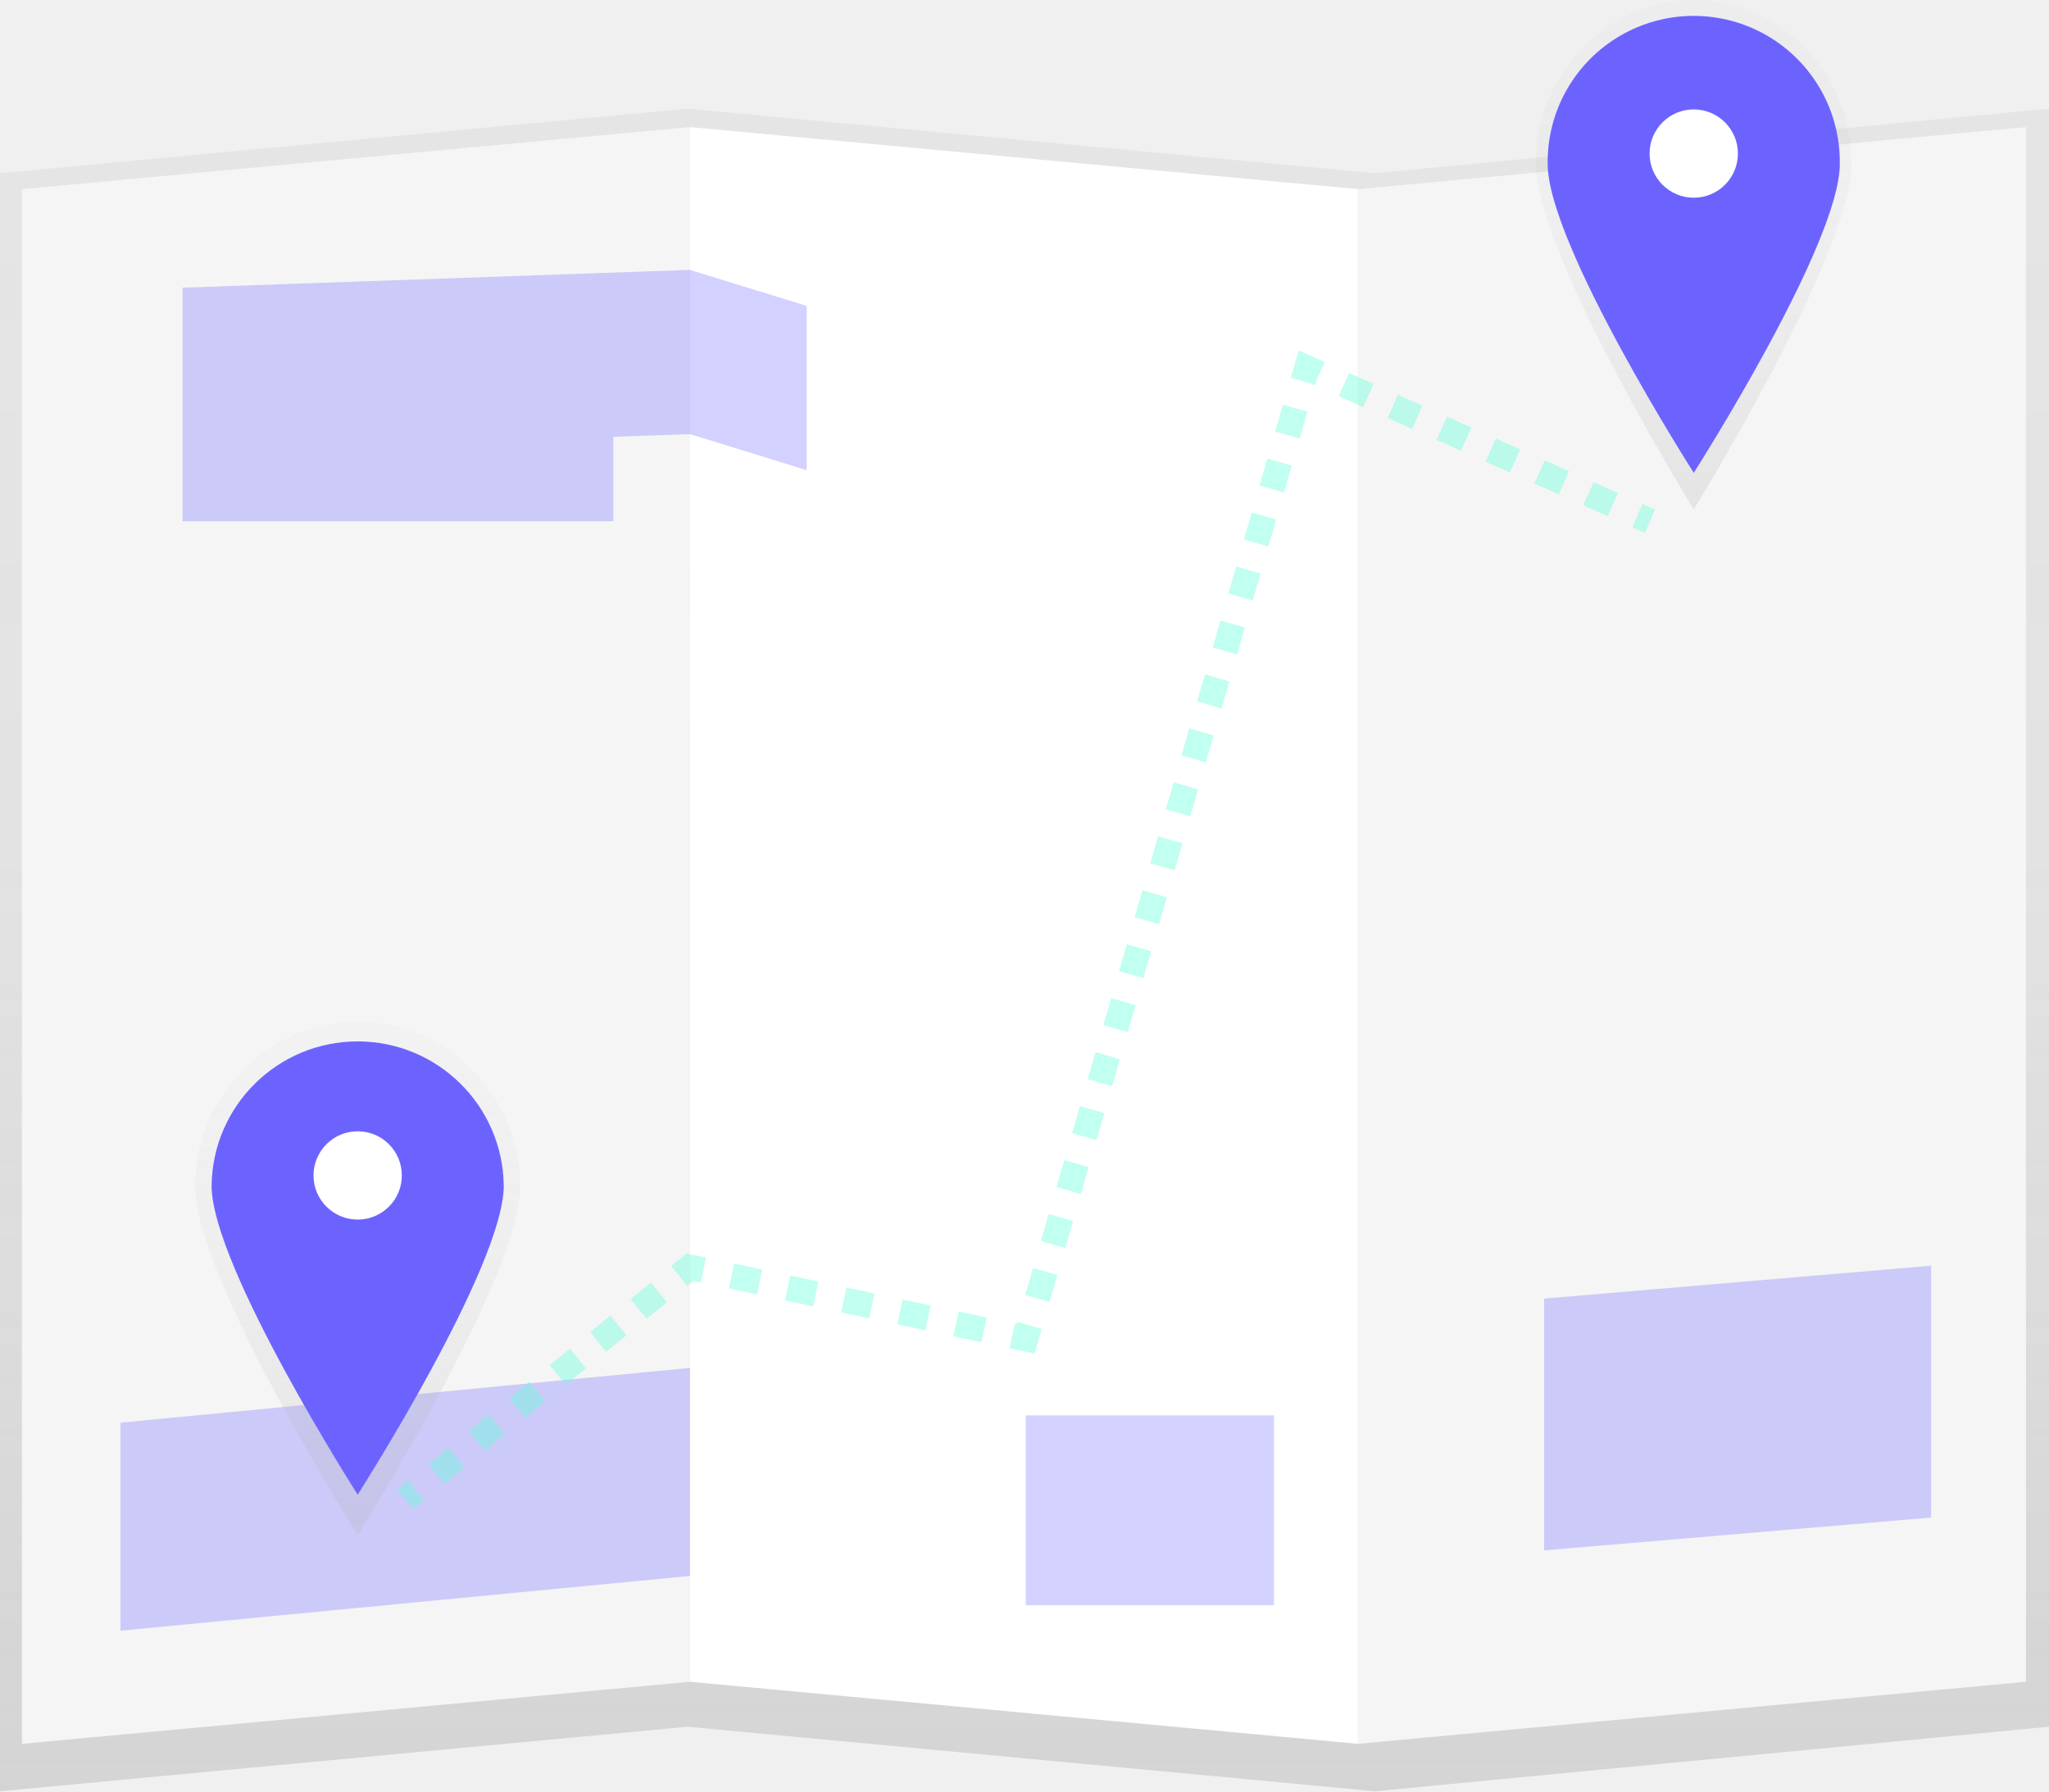
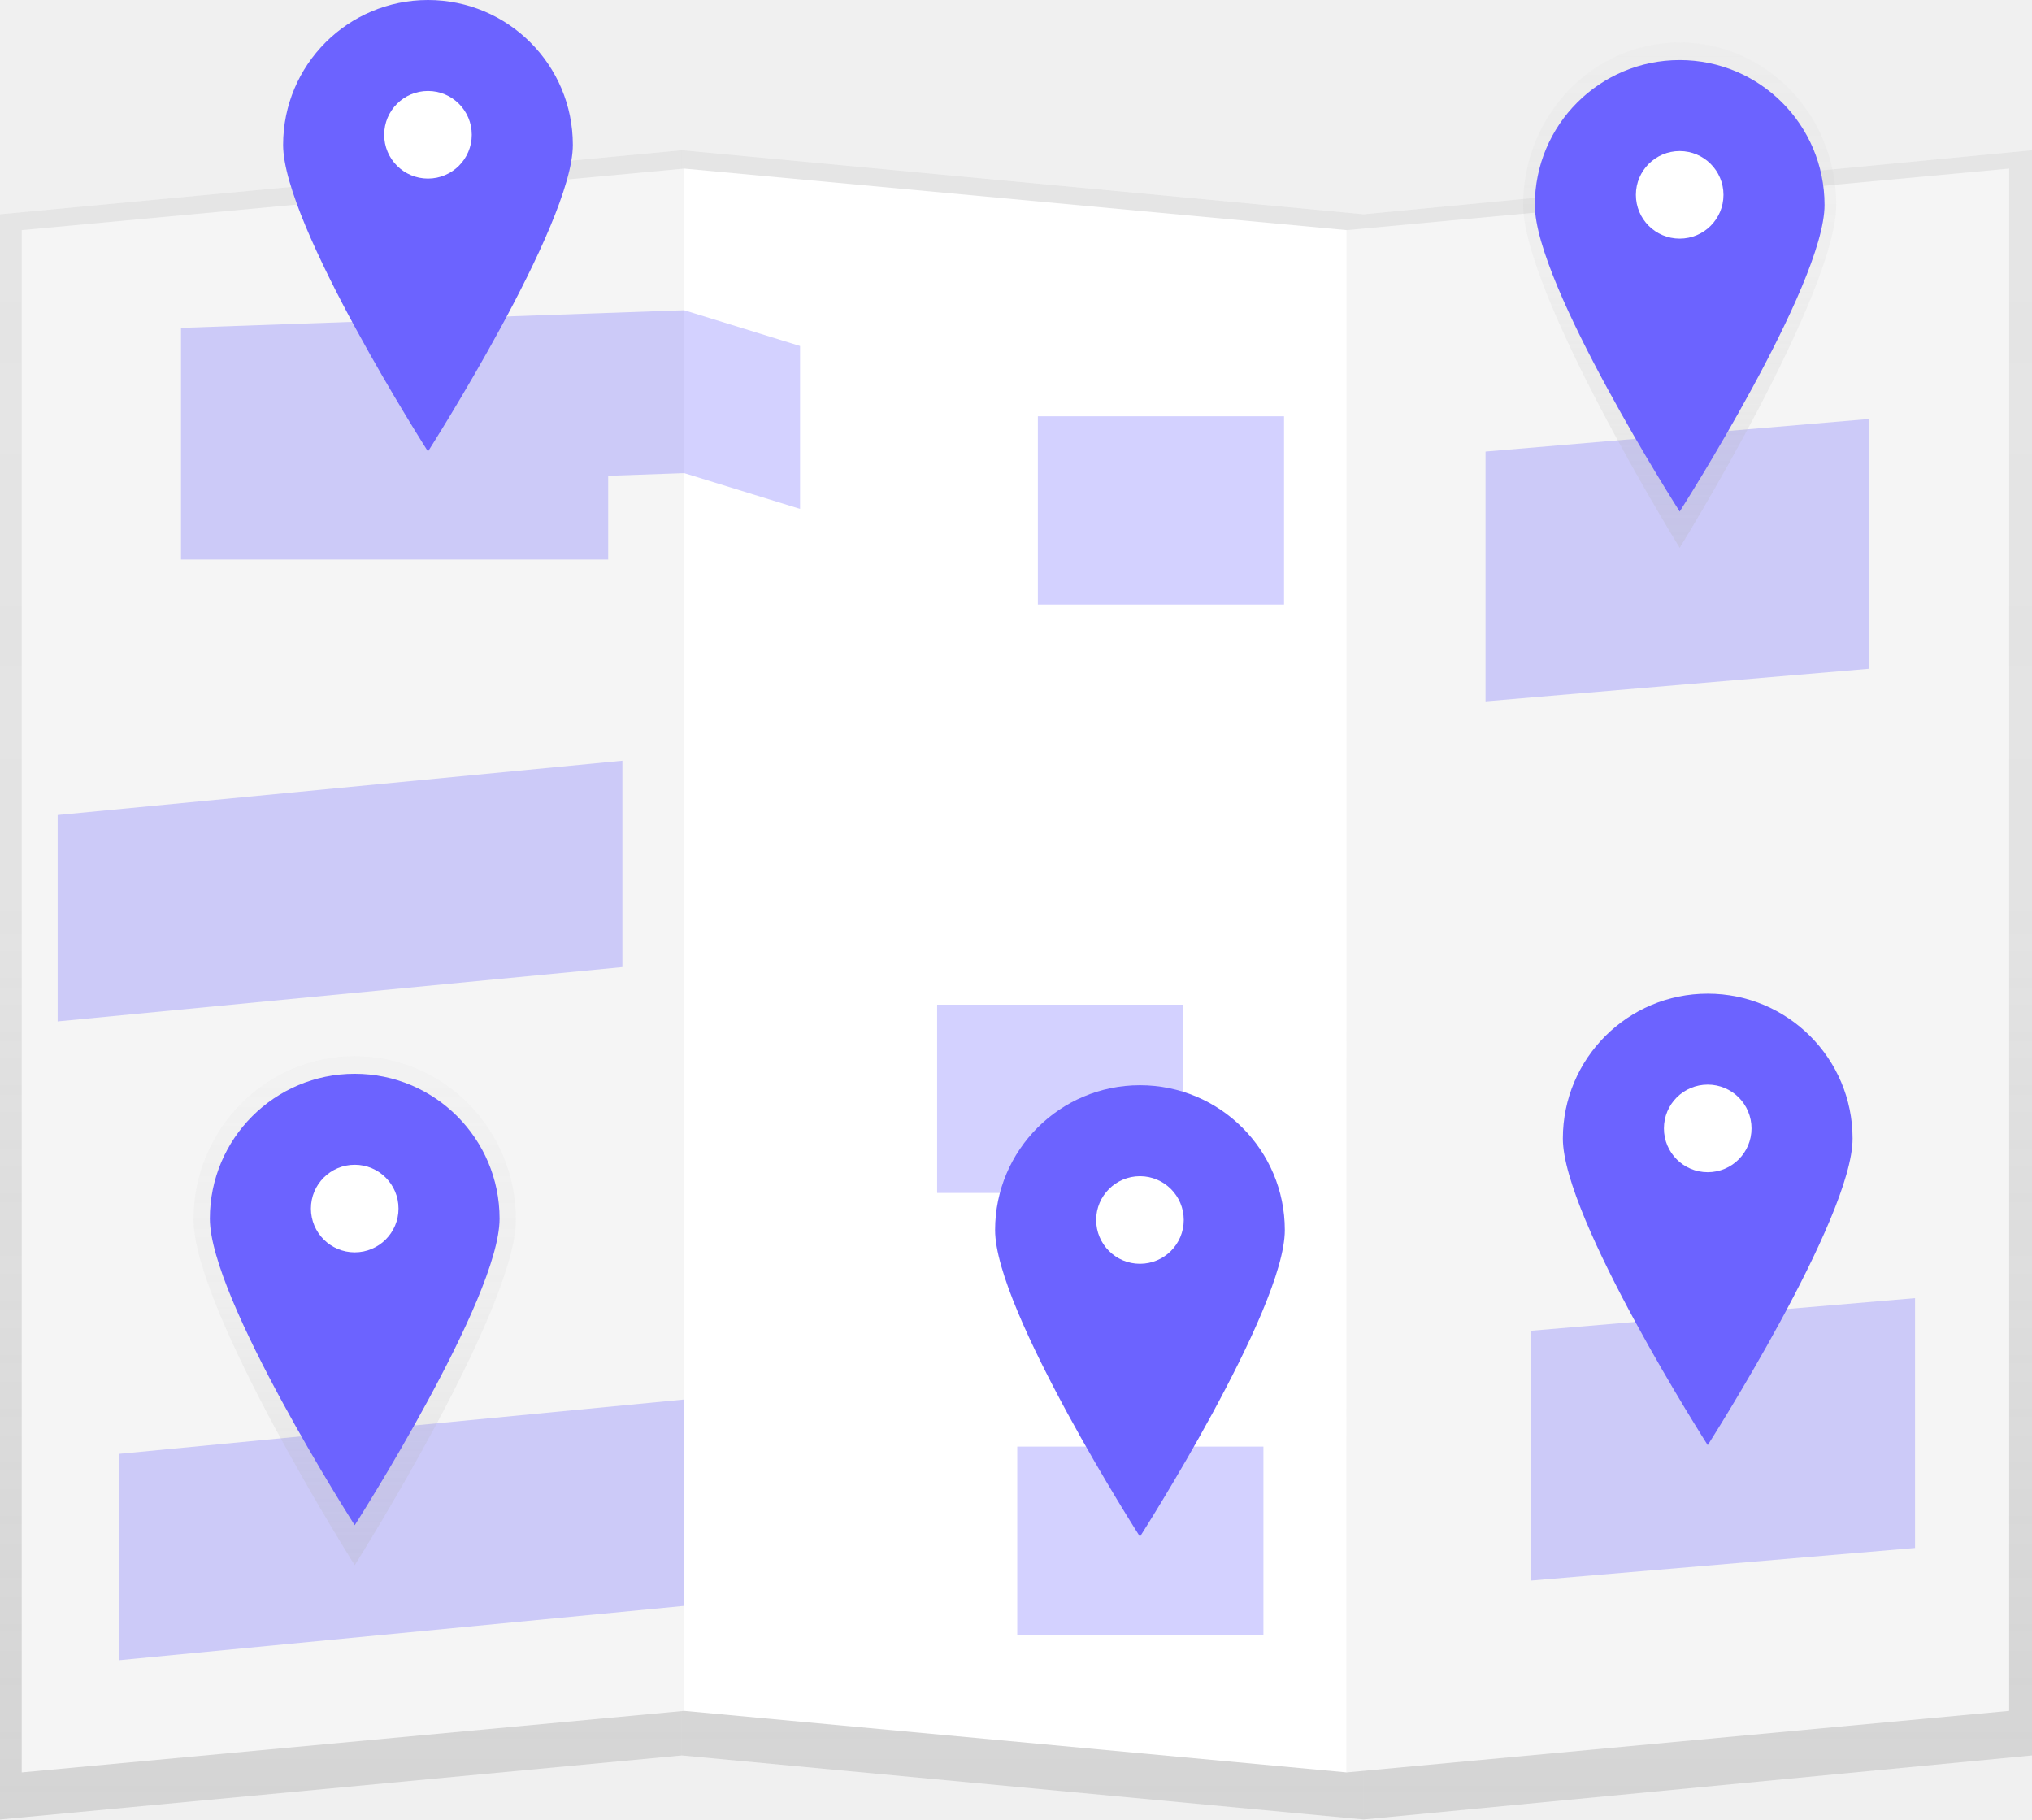
- <svg xmlns="http://www.w3.org/2000/svg" xmlns:xlink="http://www.w3.org/1999/xlink" id="31b2376c-d9cb-459c-a08c-900021ef8e68" data-name="Layer 1" width="887.59" height="776.14" viewBox="0 0 887.59 776.14">
+ <svg xmlns="http://www.w3.org/2000/svg" xmlns:xlink="http://www.w3.org/1999/xlink" id="e6acf613-1465-4206-8e97-2c0e8d4b1ea6" data-name="Layer 1" width="887.591" height="794.699" viewBox="0 0 887.591 794.699">
  <defs>
-     <linearGradient id="2d643a01-90c6-4282-8c89-060a579808b4" x1="148.91" y1="776.14" x2="148.91" y2="47.08" gradientUnits="userSpaceOnUse">
+     <linearGradient id="e7432531-051f-4229-a0a7-c46f90e1c00c" x1="148.905" y1="794.699" x2="148.905" y2="65.634" gradientUnits="userSpaceOnUse">
      <stop offset="0" stop-color="gray" stop-opacity="0.25" />
-       <stop offset="0.54" stop-color="gray" stop-opacity="0.12" />
+       <stop offset="0.535" stop-color="gray" stop-opacity="0.12" />
      <stop offset="1" stop-color="gray" stop-opacity="0.1" />
    </linearGradient>
-     <linearGradient id="a3e0f5af-5f14-4b24-ae95-6e04dd729135" x1="446.72" y1="776.14" x2="446.72" y2="47.08" xlink:href="#2d643a01-90c6-4282-8c89-060a579808b4" />
-     <linearGradient id="aa8d7746-6edb-4ff6-8601-5cedae83b174" x1="741.61" y1="776.14" x2="741.61" y2="47.08" xlink:href="#2d643a01-90c6-4282-8c89-060a579808b4" />
-     <linearGradient id="08fa861d-a5a6-45c5-828b-48370c6dd4d7" x1="889.9" y1="282.66" x2="889.9" y2="61.93" gradientUnits="userSpaceOnUse">
+     <linearGradient id="b47202c6-c1c9-40b8-92af-db2c55bf8bd1" x1="446.716" y1="794.699" x2="446.716" y2="65.634" xlink:href="#e7432531-051f-4229-a0a7-c46f90e1c00c" />
+     <linearGradient id="adbec034-83c8-4647-bb3b-2a01b75562b1" x1="741.606" y1="794.699" x2="741.606" y2="65.634" xlink:href="#e7432531-051f-4229-a0a7-c46f90e1c00c" />
+     <linearGradient id="eb6a4cdb-41e1-4fe3-bddb-eac7508f621d" x1="889.9" y1="291.937" x2="889.9" y2="71.206" gradientUnits="userSpaceOnUse">
      <stop offset="0" stop-color="#b3b3b3" stop-opacity="0.25" />
-       <stop offset="0.54" stop-color="#b3b3b3" stop-opacity="0.1" />
+       <stop offset="0.535" stop-color="#b3b3b3" stop-opacity="0.1" />
      <stop offset="1" stop-color="#b3b3b3" stop-opacity="0.05" />
    </linearGradient>
-     <linearGradient id="c138b5e9-aced-4e12-8d58-cfc81734ef31" x1="733.7" y1="87.3" x2="733.7" y2="44.48" gradientUnits="userSpaceOnUse">
+     <linearGradient id="f829b744-a02a-4a2c-9fed-3f5da7d4212f" x1="733.695" y1="105.86" x2="733.695" y2="63.032" gradientUnits="userSpaceOnUse">
      <stop offset="0" stop-opacity="0.12" />
-       <stop offset="0.55" stop-opacity="0.09" />
+       <stop offset="0.551" stop-opacity="0.09" />
      <stop offset="1" stop-opacity="0.02" />
    </linearGradient>
-     <linearGradient id="77e2ede8-9f9a-47ed-a740-ad5fa329fb2d" x1="311.15" y1="727" x2="311.15" y2="504.71" xlink:href="#08fa861d-a5a6-45c5-828b-48370c6dd4d7" />
-     <linearGradient id="ae6f7cb0-09a9-4206-a53c-57ed9ab3e9f7" x1="154.94" y1="530.7" x2="154.94" y2="487.57" gradientUnits="userSpaceOnUse">
-       <stop offset="0.01" stop-opacity="0.12" />
-       <stop offset="0.55" stop-opacity="0.09" />
+     <linearGradient id="ae45afba-725c-45f7-9e29-49ac6fec796e" x1="311.146" y1="736.281" x2="311.146" y2="513.99" xlink:href="#eb6a4cdb-41e1-4fe3-bddb-eac7508f621d" />
+     <linearGradient id="f4c06303-04ff-41d3-ad1f-a3b84d982f8e" x1="154.941" y1="549.261" x2="154.941" y2="506.13" gradientUnits="userSpaceOnUse">
+       <stop offset="0.005" stop-opacity="0.12" />
+       <stop offset="0.551" stop-opacity="0.09" />
      <stop offset="1" stop-opacity="0.05" />
    </linearGradient>
  </defs>
-   <polygon points="297.81 748.17 0 776.14 0 75.06 297.81 47.08 297.81 748.17" fill="url(#2d643a01-90c6-4282-8c89-060a579808b4)" />
-   <polygon points="297.81 748.17 595.62 776.14 595.62 75.06 297.81 47.08 297.81 748.17" fill="url(#a3e0f5af-5f14-4b24-ae95-6e04dd729135)" />
-   <polygon points="887.59 748.17 595.62 776.14 595.62 75.06 887.59 47.08 887.59 748.17" fill="url(#aa8d7746-6edb-4ff6-8601-5cedae83b174)" />
-   <polygon points="298.87 728.7 9.49 755.59 9.49 81.95 298.87 55.07 298.87 728.7" fill="#f5f5f5" />
-   <polygon points="298.87 728.7 588.24 755.59 588.24 81.95 298.87 55.07 298.87 728.7" fill="#fff" />
-   <polygon points="877.62 728.7 588.24 755.59 588.24 81.95 877.62 55.07 877.62 728.7" fill="#f5f5f5" />
-   <polygon points="298.87 116.94 79.06 124.65 79.06 154.69 79.06 195.81 79.06 225.85 265.66 225.85 265.66 189.26 298.87 188.1 349.47 203.72 349.47 132.56 298.87 116.94" fill="#6c63ff" opacity="0.3" />
-   <polygon points="298.87 682.85 52.18 706.57 52.18 616.43 298.87 592.71 298.87 682.85" fill="#6c63ff" opacity="0.3" />
-   <rect x="444.34" y="613.27" width="107.53" height="82.23" fill="#6c63ff" opacity="0.3" />
-   <polygon points="836.5 657.55 668.89 671.78 668.89 562.67 836.5 548.44 836.5 657.55" fill="#6c63ff" opacity="0.3" />
-   <path d="M958.28,132.76c0,39.12-68.38,149.9-68.38,149.9s-68.38-110.78-68.38-149.9,30.62-70.83,68.38-70.83S958.28,93.64,958.28,132.76Z" transform="translate(-156.2 -61.93)" fill="url(#08fa861d-a5a6-45c5-828b-48370c6dd4d7)" />
-   <ellipse cx="733.7" cy="65.89" rx="20.67" ry="21.41" fill="url(#c138b5e9-aced-4e12-8d58-cfc81734ef31)" />
-   <path d="M953.18,132.89c0,34.95-63.28,133.91-63.28,133.91s-63.28-99-63.28-133.91a63.28,63.28,0,1,1,126.55,0Z" transform="translate(-156.2 -61.93)" fill="#6c63ff" />
-   <circle cx="733.7" cy="66.54" r="19.13" fill="#fff" />
-   <path d="M381.56,576c0,39.4-70.41,151-70.41,151s-70.41-111.56-70.41-151,31.52-71.33,70.41-71.33S381.56,536.65,381.56,576Z" transform="translate(-156.2 -61.93)" fill="url(#77e2ede8-9f9a-47ed-a740-ad5fa329fb2d)" />
-   <ellipse cx="154.94" cy="509.14" rx="21.29" ry="21.57" fill="url(#ae6f7cb0-09a9-4206-a53c-57ed9ab3e9f7)" />
-   <path d="M374.42,575.65c0,34.95-63.28,133.91-63.28,133.91s-63.28-99-63.28-133.91a63.28,63.28,0,0,1,126.55,0Z" transform="translate(-156.2 -61.93)" fill="#6c63ff" />
-   <circle cx="154.94" cy="509.31" r="19.13" fill="#fff" />
-   <g opacity="0.4">
-     <line x1="175.52" y1="649.64" x2="180.17" y2="645.85" fill="none" stroke="#64ffda" stroke-miterlimit="10" stroke-width="11" />
-     <line x1="188.95" y1="638.69" x2="289.83" y2="556.41" fill="none" stroke="#64ffda" stroke-miterlimit="10" stroke-width="11" stroke-dasharray="11.32 11.32" />
-     <polyline points="294.21 552.83 298.87 549.04 304.73 550.29" fill="none" stroke="#64ffda" stroke-miterlimit="10" stroke-width="11" />
-     <line x1="316.89" y1="552.88" x2="432.4" y2="577.51" fill="none" stroke="#64ffda" stroke-miterlimit="10" stroke-width="11" stroke-dasharray="12.43 12.43" />
-     <polyline points="438.48 578.81 444.34 580.06 446.01 574.3" fill="none" stroke="#64ffda" stroke-miterlimit="10" stroke-width="11" />
-     <line x1="449.4" y1="562.61" x2="562.74" y2="171.05" fill="none" stroke="#64ffda" stroke-miterlimit="10" stroke-width="11" stroke-dasharray="12.17 12.17" />
-     <polyline points="564.43 165.2 566.1 159.44 571.58 161.89" fill="none" stroke="#64ffda" stroke-miterlimit="10" stroke-width="11" />
-     <line x1="582.17" y1="166.62" x2="703.97" y2="221.04" fill="none" stroke="#64ffda" stroke-miterlimit="10" stroke-width="11" stroke-dasharray="11.6 11.6" />
-     <line x1="709.27" y1="223.41" x2="714.75" y2="225.85" fill="none" stroke="#64ffda" stroke-miterlimit="10" stroke-width="11" />
-   </g>
+   <polygon points="297.81 766.722 0 794.699 0 93.611 297.81 65.634 297.81 766.722" fill="url(#e7432531-051f-4229-a0a7-c46f90e1c00c)" />
+   <polygon points="297.81 766.722 595.621 794.699 595.621 93.611 297.81 65.634 297.81 766.722" fill="url(#b47202c6-c1c9-40b8-92af-db2c55bf8bd1)" />
+   <polygon points="887.591 766.722 595.621 794.699 595.621 93.611 887.591 65.634 887.591 766.722" fill="url(#adbec034-83c8-4647-bb3b-2a01b75562b1)" />
+   <polygon points="298.865 747.261 9.488 774.143 9.488 100.511 298.865 73.629 298.865 747.261" fill="#f5f5f5" />
+   <polygon points="298.865 747.261 588.242 774.143 588.242 100.511 298.865 73.629 298.865 747.261" fill="#fff" />
+   <polygon points="877.618 747.261 588.242 774.143 588.242 100.511 877.618 73.629 877.618 747.261" fill="#f5f5f5" />
+   <polygon points="298.865 135.494 79.065 143.206 79.065 173.251 79.065 214.364 79.065 244.409 265.657 244.409 265.657 207.817 298.865 206.652 349.466 222.271 349.466 151.113 298.865 135.494" fill="#6c63ff" opacity="0.3" />
+   <polygon points="298.865 701.403 52.183 725.123 52.183 634.989 298.865 611.269 298.865 701.403" fill="#6c63ff" opacity="0.3" />
+   <polygon points="271.865 422.403 25.183 446.123 25.183 355.989 271.865 332.269 271.865 422.403" fill="#6c63ff" opacity="0.3" />
+   <rect x="444.344" y="631.826" width="107.528" height="82.227" fill="#6c63ff" opacity="0.3" />
+   <rect x="409.344" y="438.826" width="107.528" height="82.227" fill="#6c63ff" opacity="0.3" />
+   <rect x="453.344" y="181.826" width="107.528" height="82.227" fill="#6c63ff" opacity="0.3" />
+   <polygon points="836.505 676.102 668.888 690.334 668.888 581.225 836.505 566.993 836.505 676.102" fill="#6c63ff" opacity="0.3" />
+   <polygon points="816.505 292.102 648.888 306.334 648.888 197.225 816.505 182.993 816.505 292.102" fill="#6c63ff" opacity="0.3" />
+   <path d="M958.282,142.038c0,39.119-68.382,149.899-68.382,149.899S821.518,181.157,821.518,142.038,852.134,71.206,889.9,71.206,958.282,102.919,958.282,142.038Z" transform="translate(-156.2047 -52.65025)" fill="url(#eb6a4cdb-41e1-4fe3-bddb-eac7508f621d)" />
+   <ellipse cx="733.695" cy="84.446" rx="20.674" ry="21.414" fill="url(#f829b744-a02a-4a2c-9fed-3f5da7d4212f)" />
+   <path d="M953.177,142.165c0,34.947-63.277,133.912-63.277,133.912S826.623,177.112,826.623,142.165a63.277,63.277,0,1,1,126.554,0Z" transform="translate(-156.2047 -52.65025)" fill="#6c63ff" />
+   <circle cx="733.695" cy="85.1" r="19.13" fill="#fff" />
+   <path d="M381.558,585.322c0,39.396-70.411,150.959-70.411,150.959s-70.411-111.563-70.411-150.959,31.524-71.332,70.411-71.332S381.558,545.926,381.558,585.322Z" transform="translate(-156.2047 -52.65025)" fill="url(#ae45afba-725c-45f7-9e29-49ac6fec796e)" />
+   <ellipse cx="154.941" cy="527.695" rx="21.287" ry="21.566" fill="url(#f4c06303-04ff-41d3-ad1f-a3b84d982f8e)" />
+   <path d="M374.423,584.927c0,34.947-63.277,133.912-63.277,133.912S247.869,619.874,247.869,584.927a63.277,63.277,0,1,1,126.554,0Z" transform="translate(-156.2047 -52.65025)" fill="#6c63ff" />
+   <circle cx="154.941" cy="527.862" r="19.13" fill="#fff" />
+   <path d="M717.423,589.927c0,34.947-63.277,133.912-63.277,133.912S590.869,624.874,590.869,589.927a63.277,63.277,0,1,1,126.554,0Z" transform="translate(-156.2047 -52.65025)" fill="#6c63ff" />
+   <circle cx="497.941" cy="532.862" r="19.13" fill="#fff" />
+   <path d="M965.423,549.927c0,34.947-63.277,133.912-63.277,133.912S838.869,584.874,838.869,549.927a63.277,63.277,0,1,1,126.554,0Z" transform="translate(-156.2047 -52.65025)" fill="#6c63ff" />
+   <circle cx="745.941" cy="492.862" r="19.13" fill="#fff" />
+   <path d="M406.423,115.927c0,34.947-63.277,133.912-63.277,133.912S279.869,150.874,279.869,115.927a63.277,63.277,0,1,1,126.554,0Z" transform="translate(-156.2047 -52.65025)" fill="#6c63ff" />
+   <circle cx="186.941" cy="58.862" r="19.13" fill="#fff" />
</svg>
